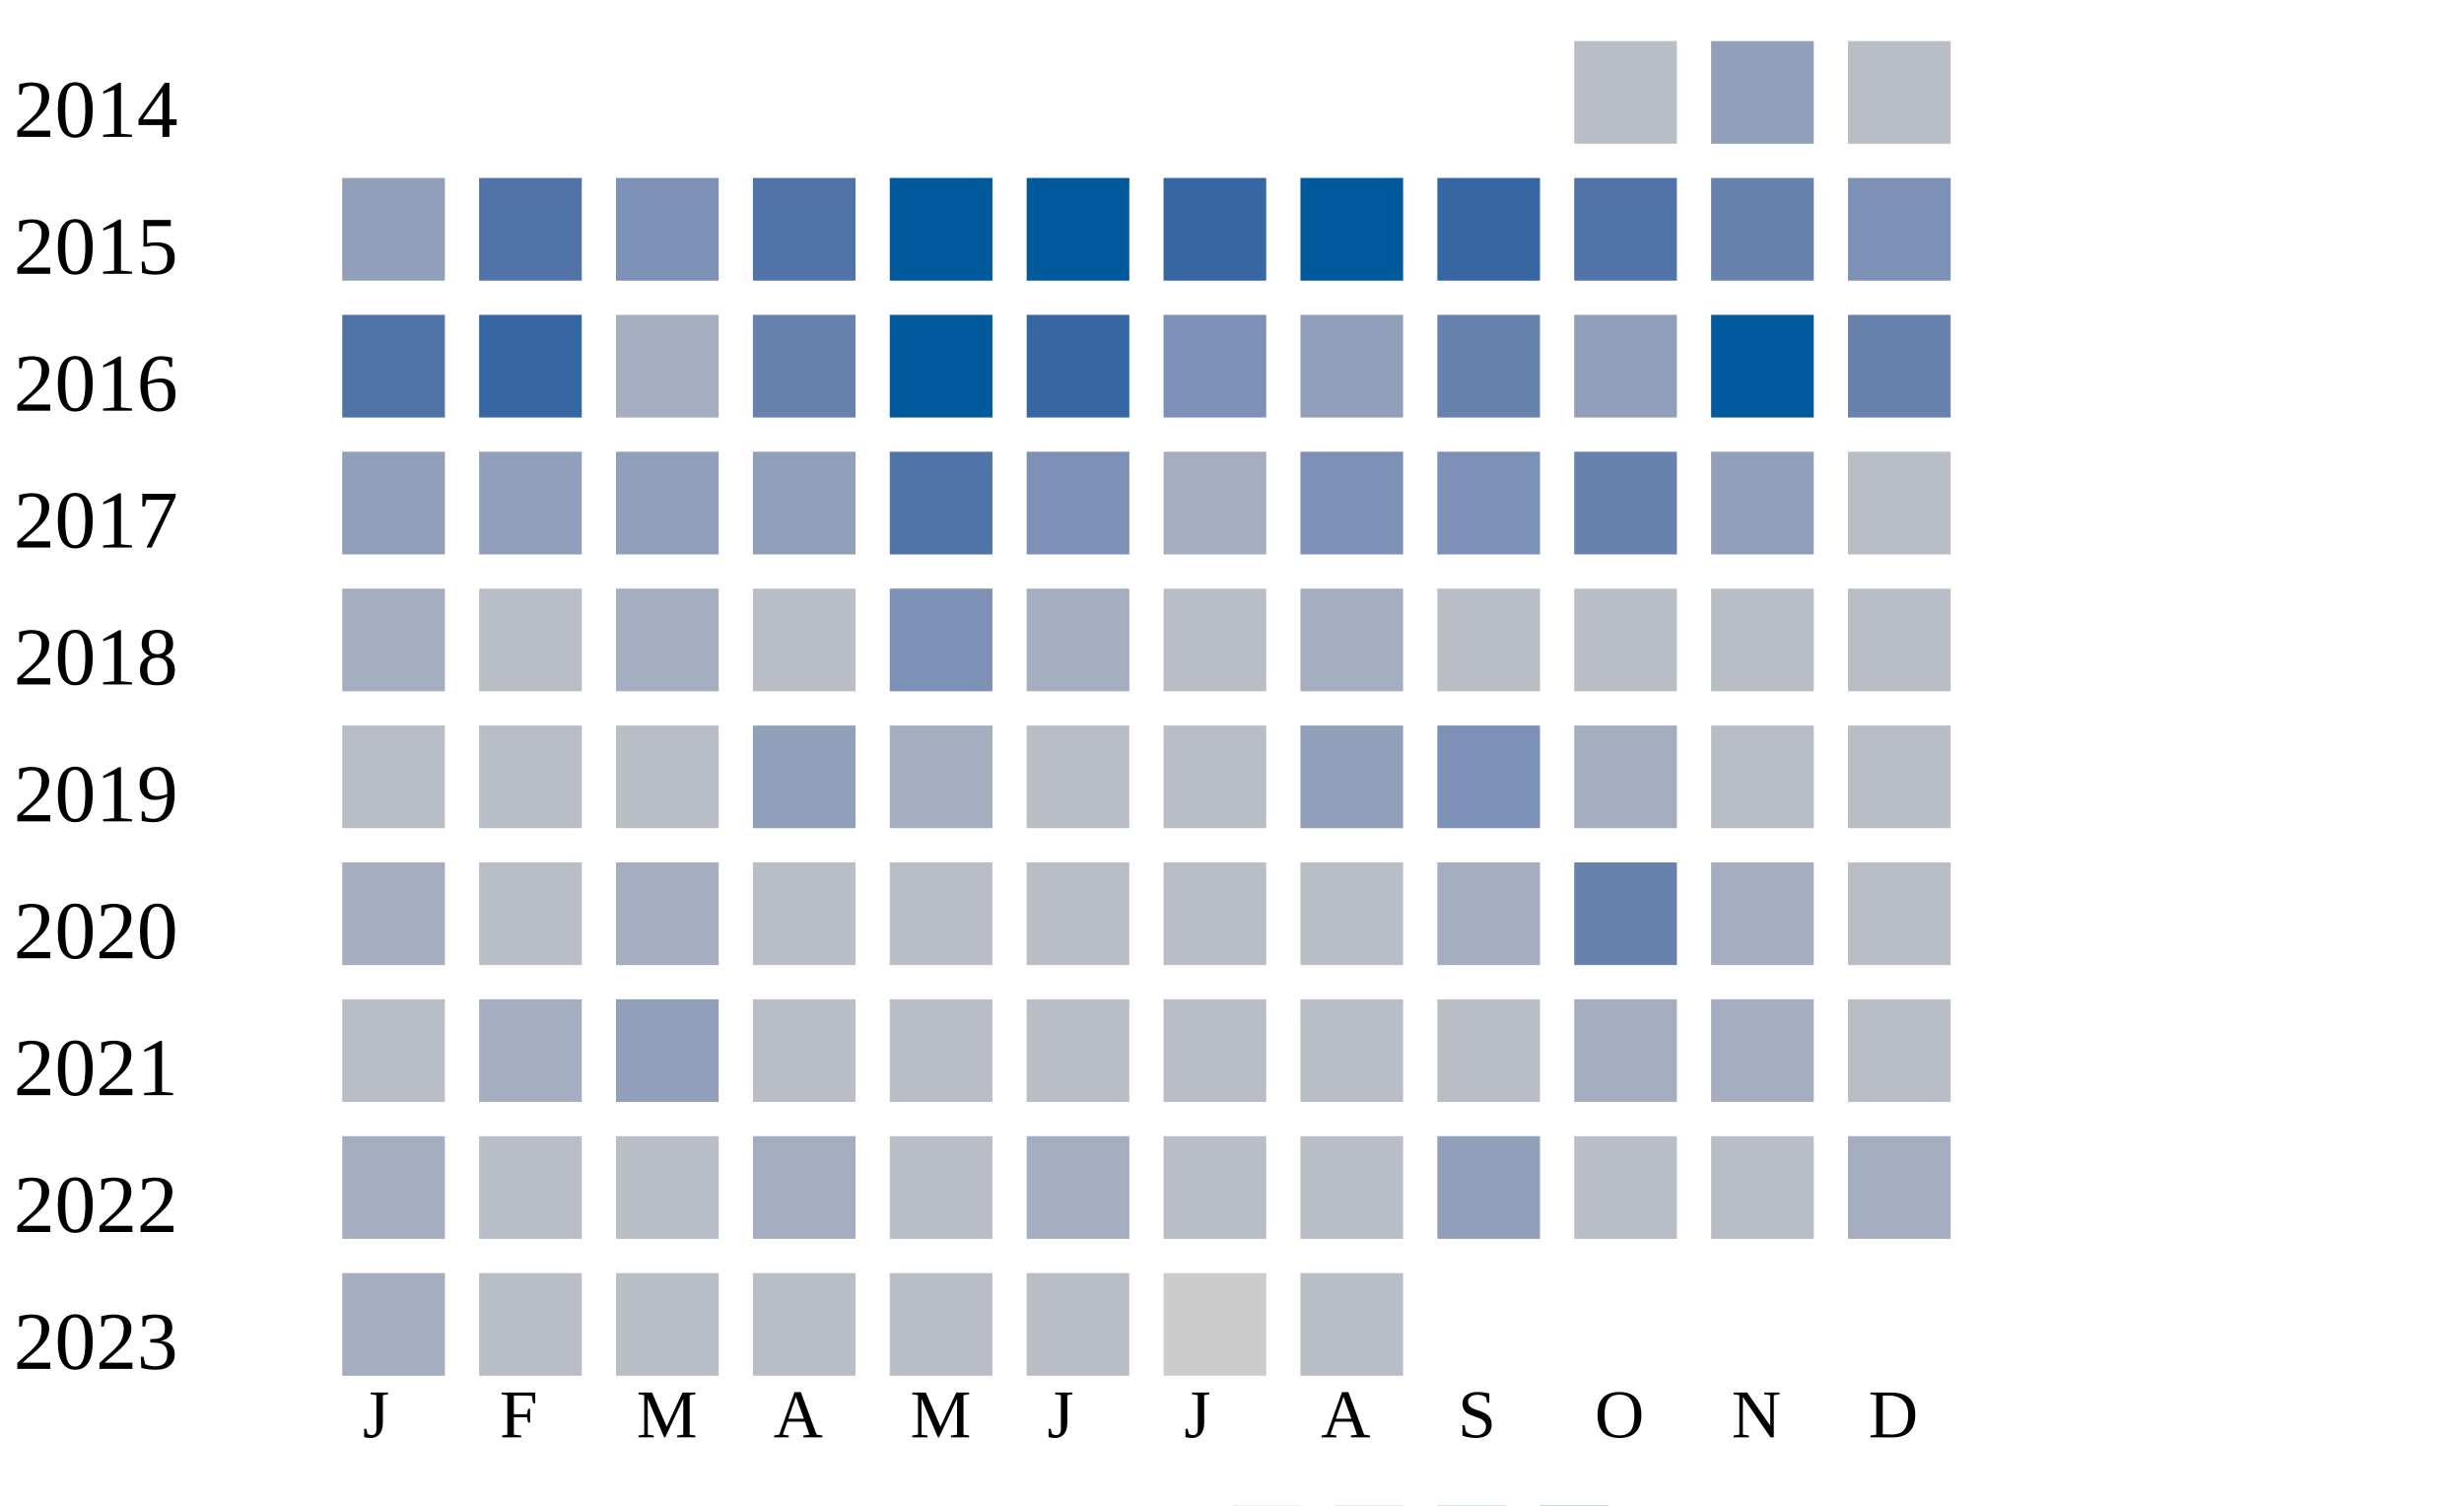
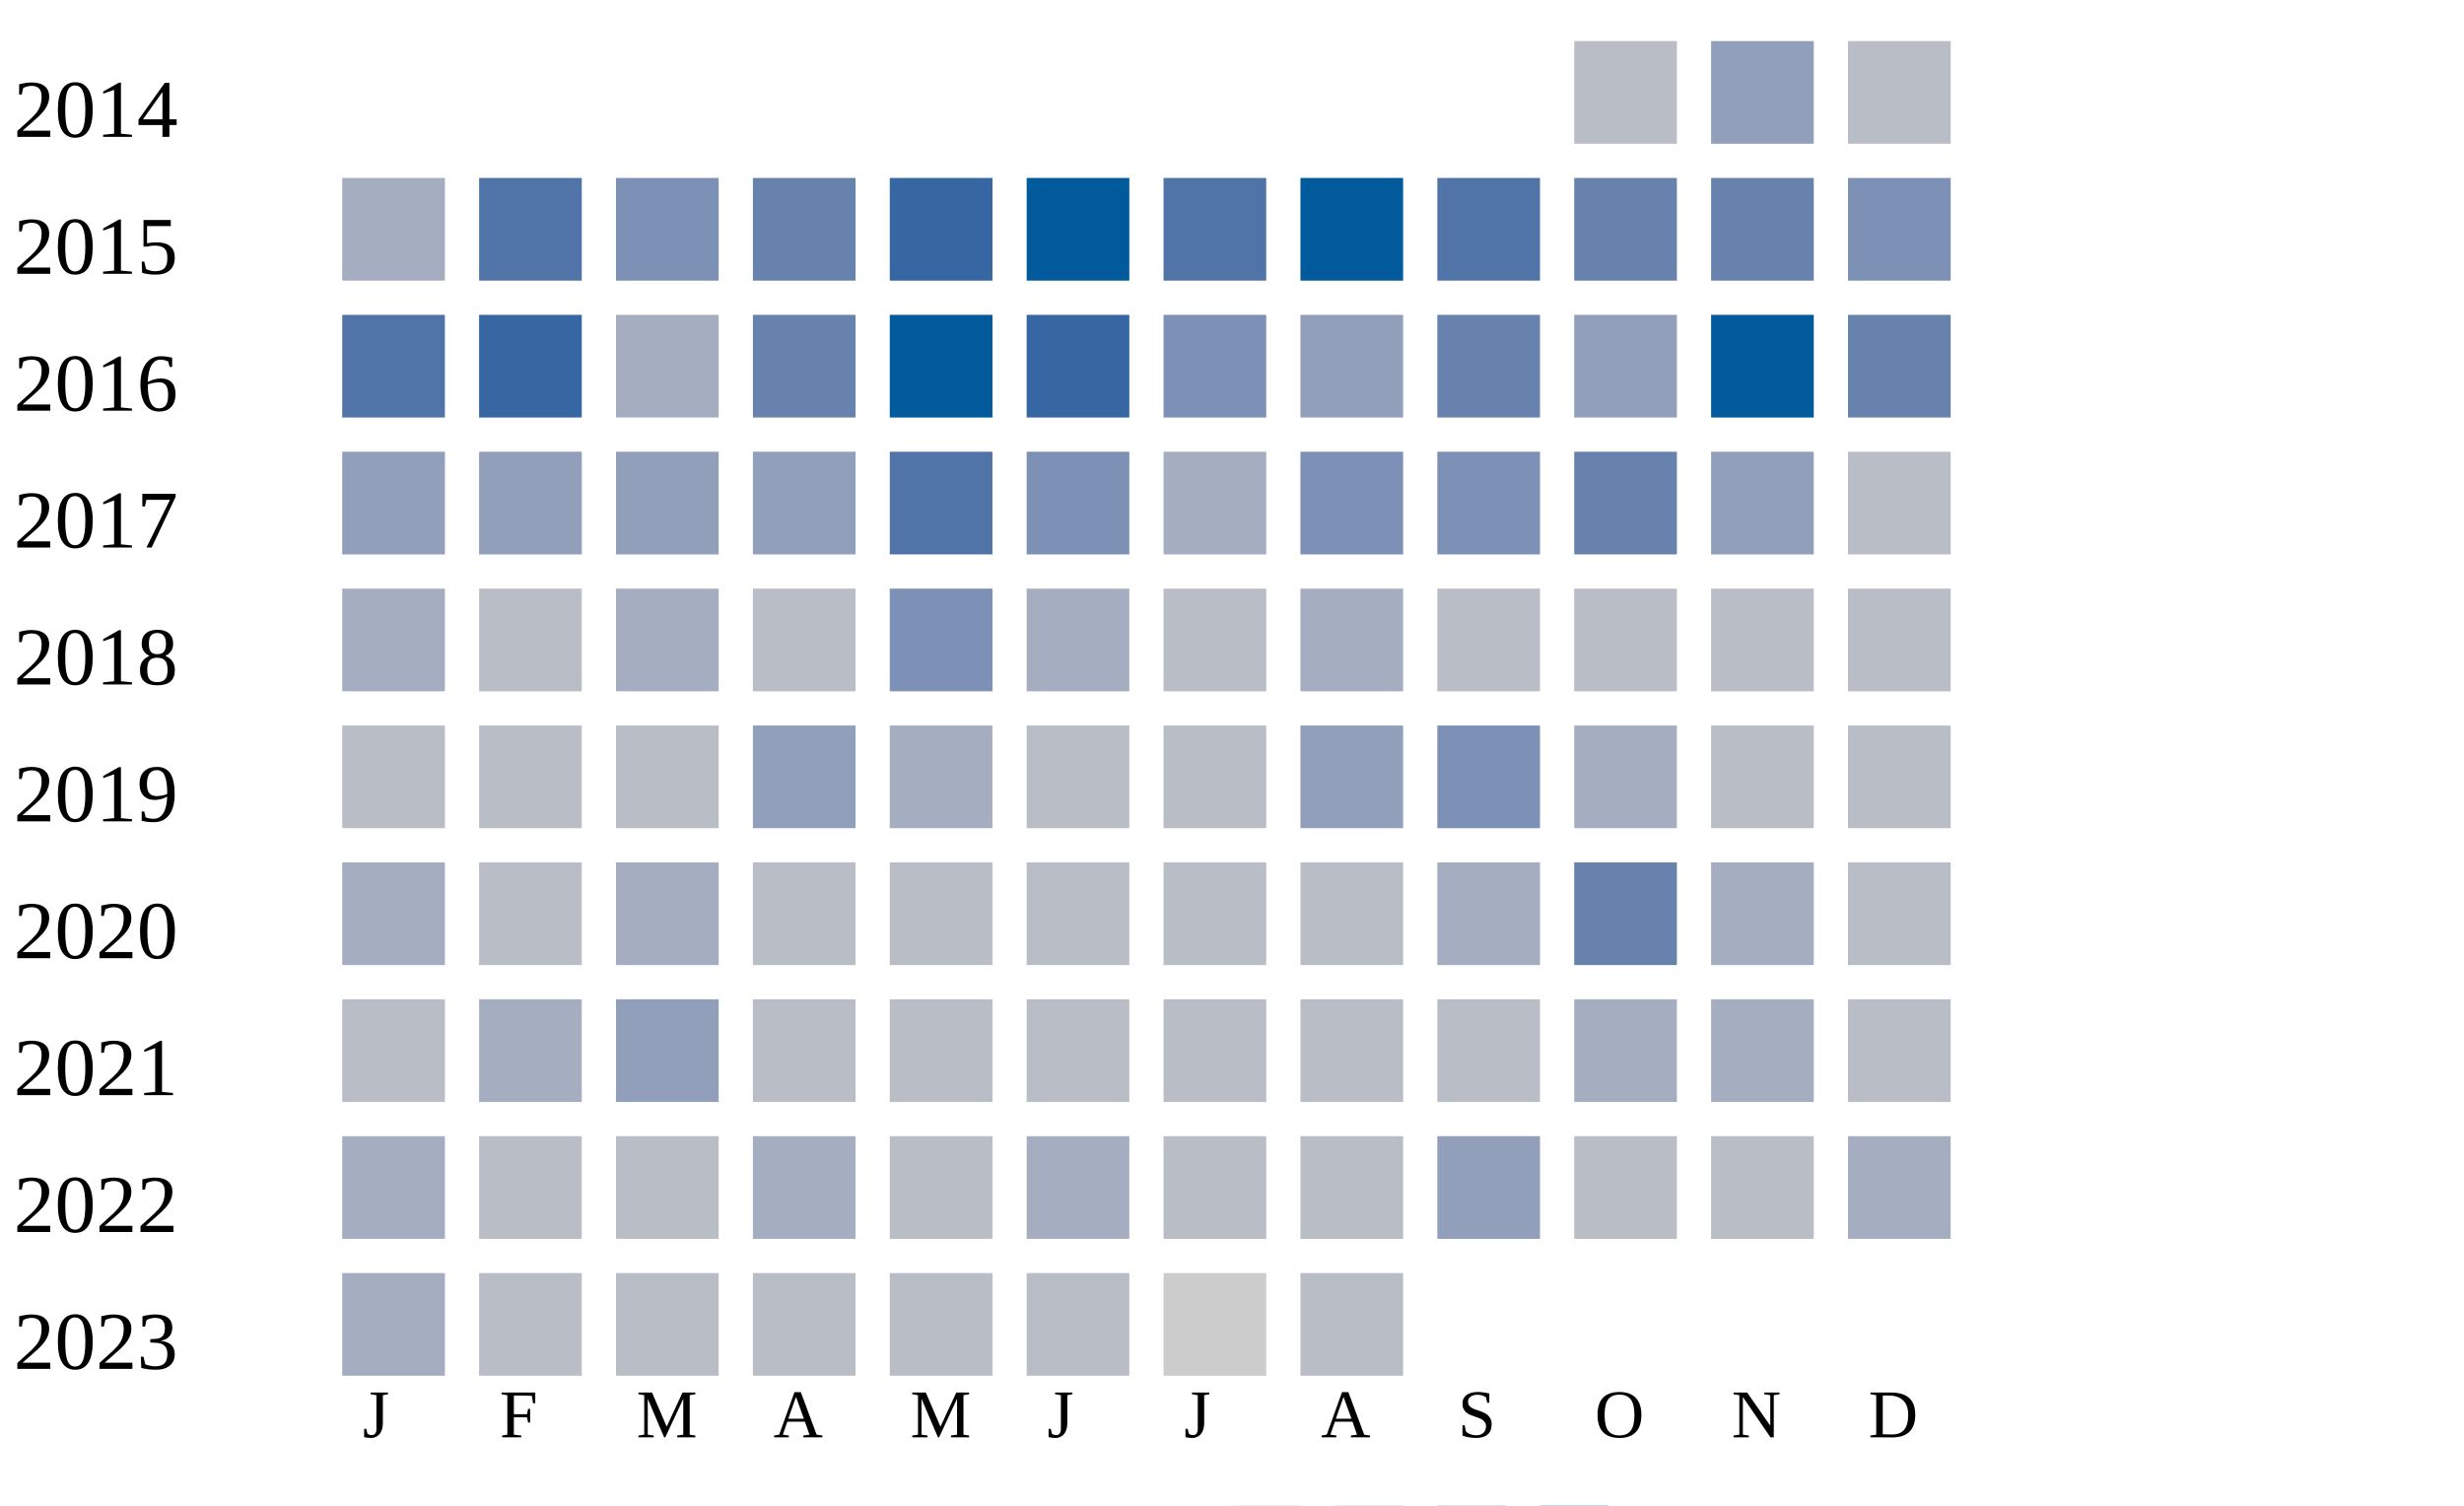
<svg xmlns="http://www.w3.org/2000/svg" width="360" height="220">
  <g transform="translate(0 0)">
    <text x="2" y="20">2014</text>
    <rect x="230" y="6" width="15" height="15" fill="#b9bdc6" />
    <rect x="250" y="6" width="15" height="15" fill="#919fba" />
    <rect x="270" y="6" width="15" height="15" fill="#b9bdc6" />
  </g>
  <g transform="translate(0 20)">
    <text x="2" y="20">2015</text>
-     <rect x="50" y="6" width="15" height="15" fill="#919fba" />
+     <rect x="50" y="6" width="15" height="15" fill="#a5aec0" />
    <rect x="70" y="6" width="15" height="15" fill="#5174a8" />
    <rect x="90" y="6" width="15" height="15" fill="#7d90b5" />
-     <rect x="110" y="6" width="15" height="15" fill="#5174a8" />
-     <rect x="130" y="6" width="15" height="15" fill="#005a9c" />
+     <rect x="110" y="6" width="15" height="15" fill="#6882ae" />
+     <rect x="130" y="6" width="15" height="15" fill="#3667a2" />
    <rect x="150" y="6" width="15" height="15" fill="#005a9c" />
-     <rect x="170" y="6" width="15" height="15" fill="#3667a2" />
+     <rect x="170" y="6" width="15" height="15" fill="#5174a8" />
    <rect x="190" y="6" width="15" height="15" fill="#005a9c" />
-     <rect x="210" y="6" width="15" height="15" fill="#3667a2" />
-     <rect x="230" y="6" width="15" height="15" fill="#5174a8" />
+     <rect x="210" y="6" width="15" height="15" fill="#5174a8" />
+     <rect x="230" y="6" width="15" height="15" fill="#6882ae" />
    <rect x="250" y="6" width="15" height="15" fill="#6882ae" />
    <rect x="270" y="6" width="15" height="15" fill="#7d90b5" />
  </g>
  <g transform="translate(0 40)">
    <text x="2" y="20">2016</text>
    <rect x="50" y="6" width="15" height="15" fill="#5174a8" />
    <rect x="70" y="6" width="15" height="15" fill="#3667a2" />
    <rect x="90" y="6" width="15" height="15" fill="#a5aec0" />
    <rect x="110" y="6" width="15" height="15" fill="#6882ae" />
    <rect x="130" y="6" width="15" height="15" fill="#005a9c" />
    <rect x="150" y="6" width="15" height="15" fill="#3667a2" />
    <rect x="170" y="6" width="15" height="15" fill="#7d90b5" />
    <rect x="190" y="6" width="15" height="15" fill="#919fba" />
    <rect x="210" y="6" width="15" height="15" fill="#6882ae" />
    <rect x="230" y="6" width="15" height="15" fill="#919fba" />
    <rect x="250" y="6" width="15" height="15" fill="#005a9c" />
    <rect x="270" y="6" width="15" height="15" fill="#6882ae" />
  </g>
  <g transform="translate(0 60)">
    <text x="2" y="20">2017</text>
    <rect x="50" y="6" width="15" height="15" fill="#919fba" />
    <rect x="70" y="6" width="15" height="15" fill="#919fba" />
    <rect x="90" y="6" width="15" height="15" fill="#919fba" />
    <rect x="110" y="6" width="15" height="15" fill="#919fba" />
    <rect x="130" y="6" width="15" height="15" fill="#5174a8" />
    <rect x="150" y="6" width="15" height="15" fill="#7d90b5" />
    <rect x="170" y="6" width="15" height="15" fill="#a5aec0" />
    <rect x="190" y="6" width="15" height="15" fill="#7d90b5" />
    <rect x="210" y="6" width="15" height="15" fill="#7d90b5" />
    <rect x="230" y="6" width="15" height="15" fill="#6882ae" />
    <rect x="250" y="6" width="15" height="15" fill="#919fba" />
    <rect x="270" y="6" width="15" height="15" fill="#b9bdc6" />
  </g>
  <g transform="translate(0 80)">
    <text x="2" y="20">2018</text>
    <rect x="50" y="6" width="15" height="15" fill="#a5aec0" />
    <rect x="70" y="6" width="15" height="15" fill="#b9bdc6" />
    <rect x="90" y="6" width="15" height="15" fill="#a5aec0" />
    <rect x="110" y="6" width="15" height="15" fill="#b9bdc6" />
    <rect x="130" y="6" width="15" height="15" fill="#7d90b5" />
    <rect x="150" y="6" width="15" height="15" fill="#a5aec0" />
    <rect x="170" y="6" width="15" height="15" fill="#b9bdc6" />
    <rect x="190" y="6" width="15" height="15" fill="#a5aec0" />
    <rect x="210" y="6" width="15" height="15" fill="#b9bdc6" />
    <rect x="230" y="6" width="15" height="15" fill="#b9bdc6" />
    <rect x="250" y="6" width="15" height="15" fill="#b9bdc6" />
    <rect x="270" y="6" width="15" height="15" fill="#b9bdc6" />
  </g>
  <g transform="translate(0 100)">
    <text x="2" y="20">2019</text>
    <rect x="50" y="6" width="15" height="15" fill="#b9bdc6" />
    <rect x="70" y="6" width="15" height="15" fill="#b9bdc6" />
    <rect x="90" y="6" width="15" height="15" fill="#b9bdc6" />
    <rect x="110" y="6" width="15" height="15" fill="#919fba" />
    <rect x="130" y="6" width="15" height="15" fill="#a5aec0" />
    <rect x="150" y="6" width="15" height="15" fill="#b9bdc6" />
    <rect x="170" y="6" width="15" height="15" fill="#b9bdc6" />
    <rect x="190" y="6" width="15" height="15" fill="#919fba" />
    <rect x="210" y="6" width="15" height="15" fill="#7d90b5" />
    <rect x="230" y="6" width="15" height="15" fill="#a5aec0" />
    <rect x="250" y="6" width="15" height="15" fill="#b9bdc6" />
    <rect x="270" y="6" width="15" height="15" fill="#b9bdc6" />
  </g>
  <g transform="translate(0 120)">
    <text x="2" y="20">2020</text>
    <rect x="50" y="6" width="15" height="15" fill="#a5aec0" />
    <rect x="70" y="6" width="15" height="15" fill="#b9bdc6" />
    <rect x="90" y="6" width="15" height="15" fill="#a5aec0" />
    <rect x="110" y="6" width="15" height="15" fill="#b9bdc6" />
    <rect x="130" y="6" width="15" height="15" fill="#b9bdc6" />
    <rect x="150" y="6" width="15" height="15" fill="#b9bdc6" />
    <rect x="170" y="6" width="15" height="15" fill="#b9bdc6" />
    <rect x="190" y="6" width="15" height="15" fill="#b9bdc6" />
    <rect x="210" y="6" width="15" height="15" fill="#a5aec0" />
    <rect x="230" y="6" width="15" height="15" fill="#6882ae" />
    <rect x="250" y="6" width="15" height="15" fill="#a5aec0" />
    <rect x="270" y="6" width="15" height="15" fill="#b9bdc6" />
  </g>
  <g transform="translate(0 140)">
    <text x="2" y="20">2021</text>
    <rect x="50" y="6" width="15" height="15" fill="#b9bdc6" />
    <rect x="70" y="6" width="15" height="15" fill="#a5aec0" />
    <rect x="90" y="6" width="15" height="15" fill="#919fba" />
    <rect x="110" y="6" width="15" height="15" fill="#b9bdc6" />
    <rect x="130" y="6" width="15" height="15" fill="#b9bdc6" />
    <rect x="150" y="6" width="15" height="15" fill="#b9bdc6" />
    <rect x="170" y="6" width="15" height="15" fill="#b9bdc6" />
    <rect x="190" y="6" width="15" height="15" fill="#b9bdc6" />
    <rect x="210" y="6" width="15" height="15" fill="#b9bdc6" />
    <rect x="230" y="6" width="15" height="15" fill="#a5aec0" />
    <rect x="250" y="6" width="15" height="15" fill="#a5aec0" />
    <rect x="270" y="6" width="15" height="15" fill="#b9bdc6" />
  </g>
  <g transform="translate(0 160)">
    <text x="2" y="20">2022</text>
    <rect x="50" y="6" width="15" height="15" fill="#a5aec0" />
    <rect x="70" y="6" width="15" height="15" fill="#b9bdc6" />
    <rect x="90" y="6" width="15" height="15" fill="#b9bdc6" />
    <rect x="110" y="6" width="15" height="15" fill="#a5aec0" />
    <rect x="130" y="6" width="15" height="15" fill="#b9bdc6" />
    <rect x="150" y="6" width="15" height="15" fill="#a5aec0" />
    <rect x="170" y="6" width="15" height="15" fill="#b9bdc6" />
    <rect x="190" y="6" width="15" height="15" fill="#b9bdc6" />
    <rect x="210" y="6" width="15" height="15" fill="#919fba" />
    <rect x="230" y="6" width="15" height="15" fill="#b9bdc6" />
    <rect x="250" y="6" width="15" height="15" fill="#b9bdc6" />
    <rect x="270" y="6" width="15" height="15" fill="#a5aec0" />
  </g>
  <g transform="translate(0 180)">
    <text x="2" y="20">2023</text>
    <rect x="50" y="6" width="15" height="15" fill="#a5aec0" />
    <rect x="70" y="6" width="15" height="15" fill="#b9bdc6" />
    <rect x="90" y="6" width="15" height="15" fill="#b9bdc6" />
    <rect x="110" y="6" width="15" height="15" fill="#b9bdc6" />
    <rect x="130" y="6" width="15" height="15" fill="#b9bdc6" />
    <rect x="150" y="6" width="15" height="15" fill="#b9bdc6" />
    <rect x="170" y="6" width="15" height="15" fill="#cccccc" />
    <rect x="190" y="6" width="15" height="15" fill="#b9bdc6" />
  </g>
  <text style="font-size: 10px; text-align: center" x="53" y="210">J</text>
  <text style="font-size: 10px; text-align: center" x="73" y="210">F</text>
  <text style="font-size: 10px; text-align: center" x="93" y="210">M</text>
  <text style="font-size: 10px; text-align: center" x="113" y="210">A</text>
  <text style="font-size: 10px; text-align: center" x="133" y="210">M</text>
  <text style="font-size: 10px; text-align: center" x="153" y="210">J</text>
  <text style="font-size: 10px; text-align: center" x="173" y="210">J</text>
  <text style="font-size: 10px; text-align: center" x="193" y="210">A</text>
  <text style="font-size: 10px; text-align: center" x="213" y="210">S</text>
  <text style="font-size: 10px; text-align: center" x="233" y="210">O</text>
  <text style="font-size: 10px; text-align: center" x="253" y="210">N</text>
  <text style="font-size: 10px; text-align: center" x="273" y="210">D</text>
  <text style="font-size: 10px;" x="155" y="229">Less</text>
  <rect fill="#b9bdc6" width="10" height="10" x="180" y="220" />
  <rect fill="#919fba" width="10" height="10" x="195" y="220" />
  <rect fill="#6882ae" width="10" height="10" x="210" y="220" />
  <rect fill="#005a9c" width="10" height="10" x="225" y="220" />
  <text x="240" y="229" style="font-size: 10px;">More</text>
</svg>
